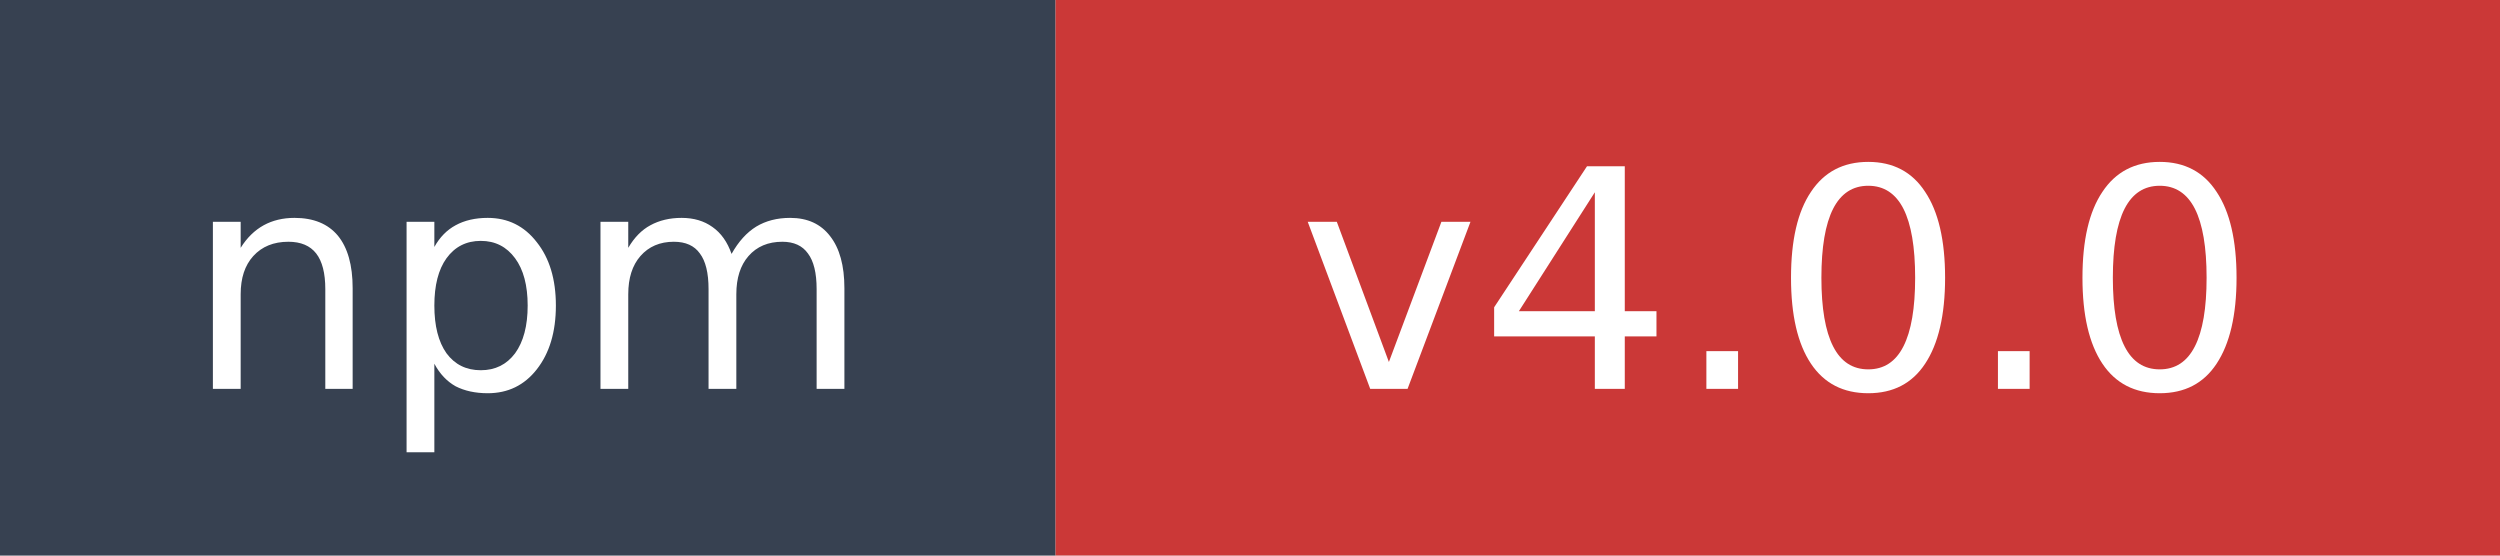
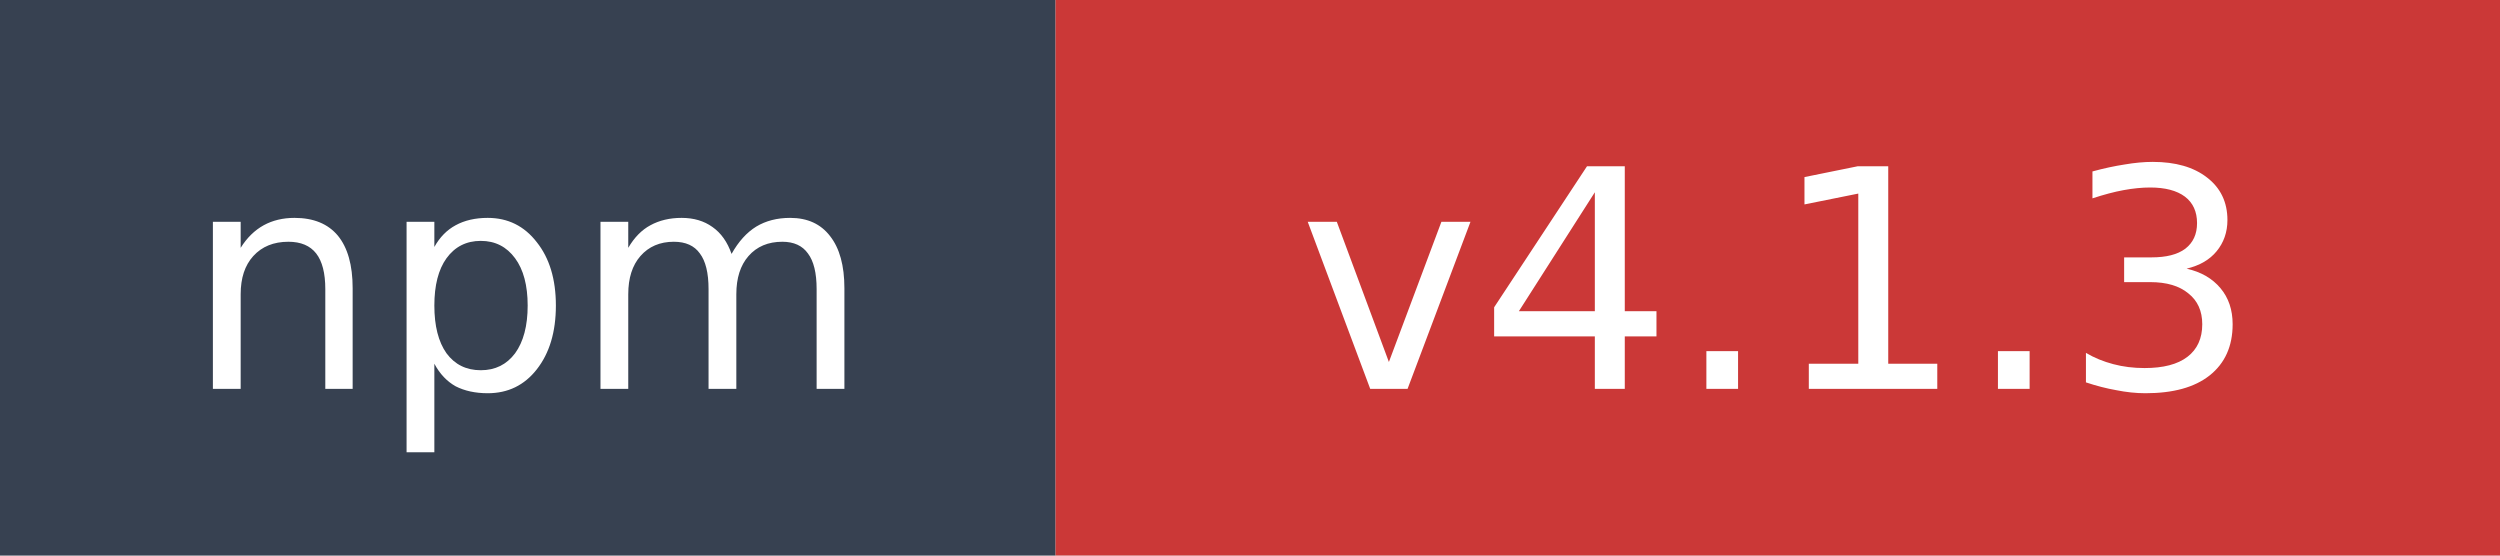
- <svg xmlns="http://www.w3.org/2000/svg" width="90" height="20" role="img" aria-label="npm: v4.0.0">
+ <svg xmlns="http://www.w3.org/2000/svg" width="90" height="20" role="img" aria-label="npm: v4.1.3">
  <rect width="38" height="20" fill="#374151" />
  <rect x="38" width="52" height="20" fill="#cb3837" />
  <text x="19" y="14" fill="#ffffff" font-family="Verdana,Geneva,DejaVu Sans,sans-serif" font-size="11" text-anchor="middle">npm</text>
-   <text x="64" y="14" fill="#ffffff" font-family="Verdana,Geneva,DejaVu Sans,sans-serif" font-size="11" text-anchor="middle">v4.0.0</text>
+   <text x="64" y="14" fill="#ffffff" font-family="Verdana,Geneva,DejaVu Sans,sans-serif" font-size="11" text-anchor="middle">v4.1.3</text>
</svg>
